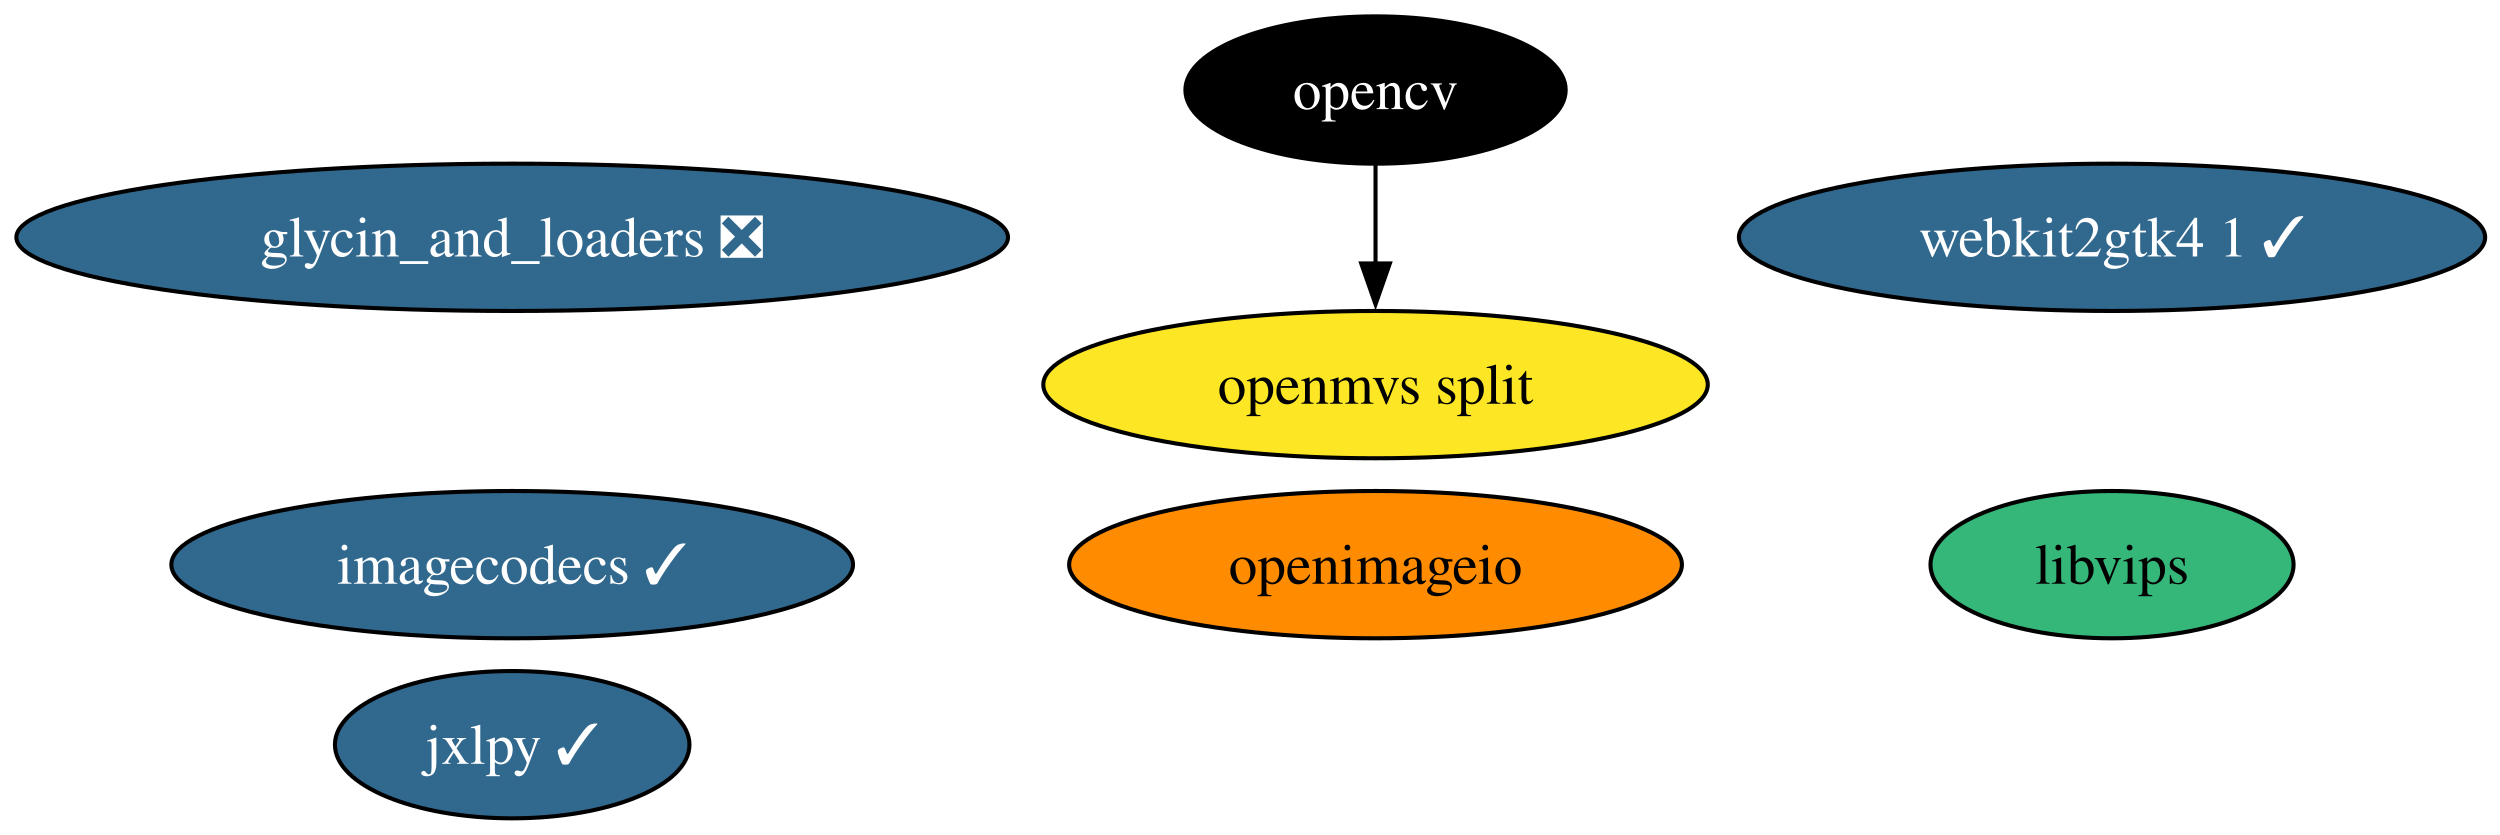
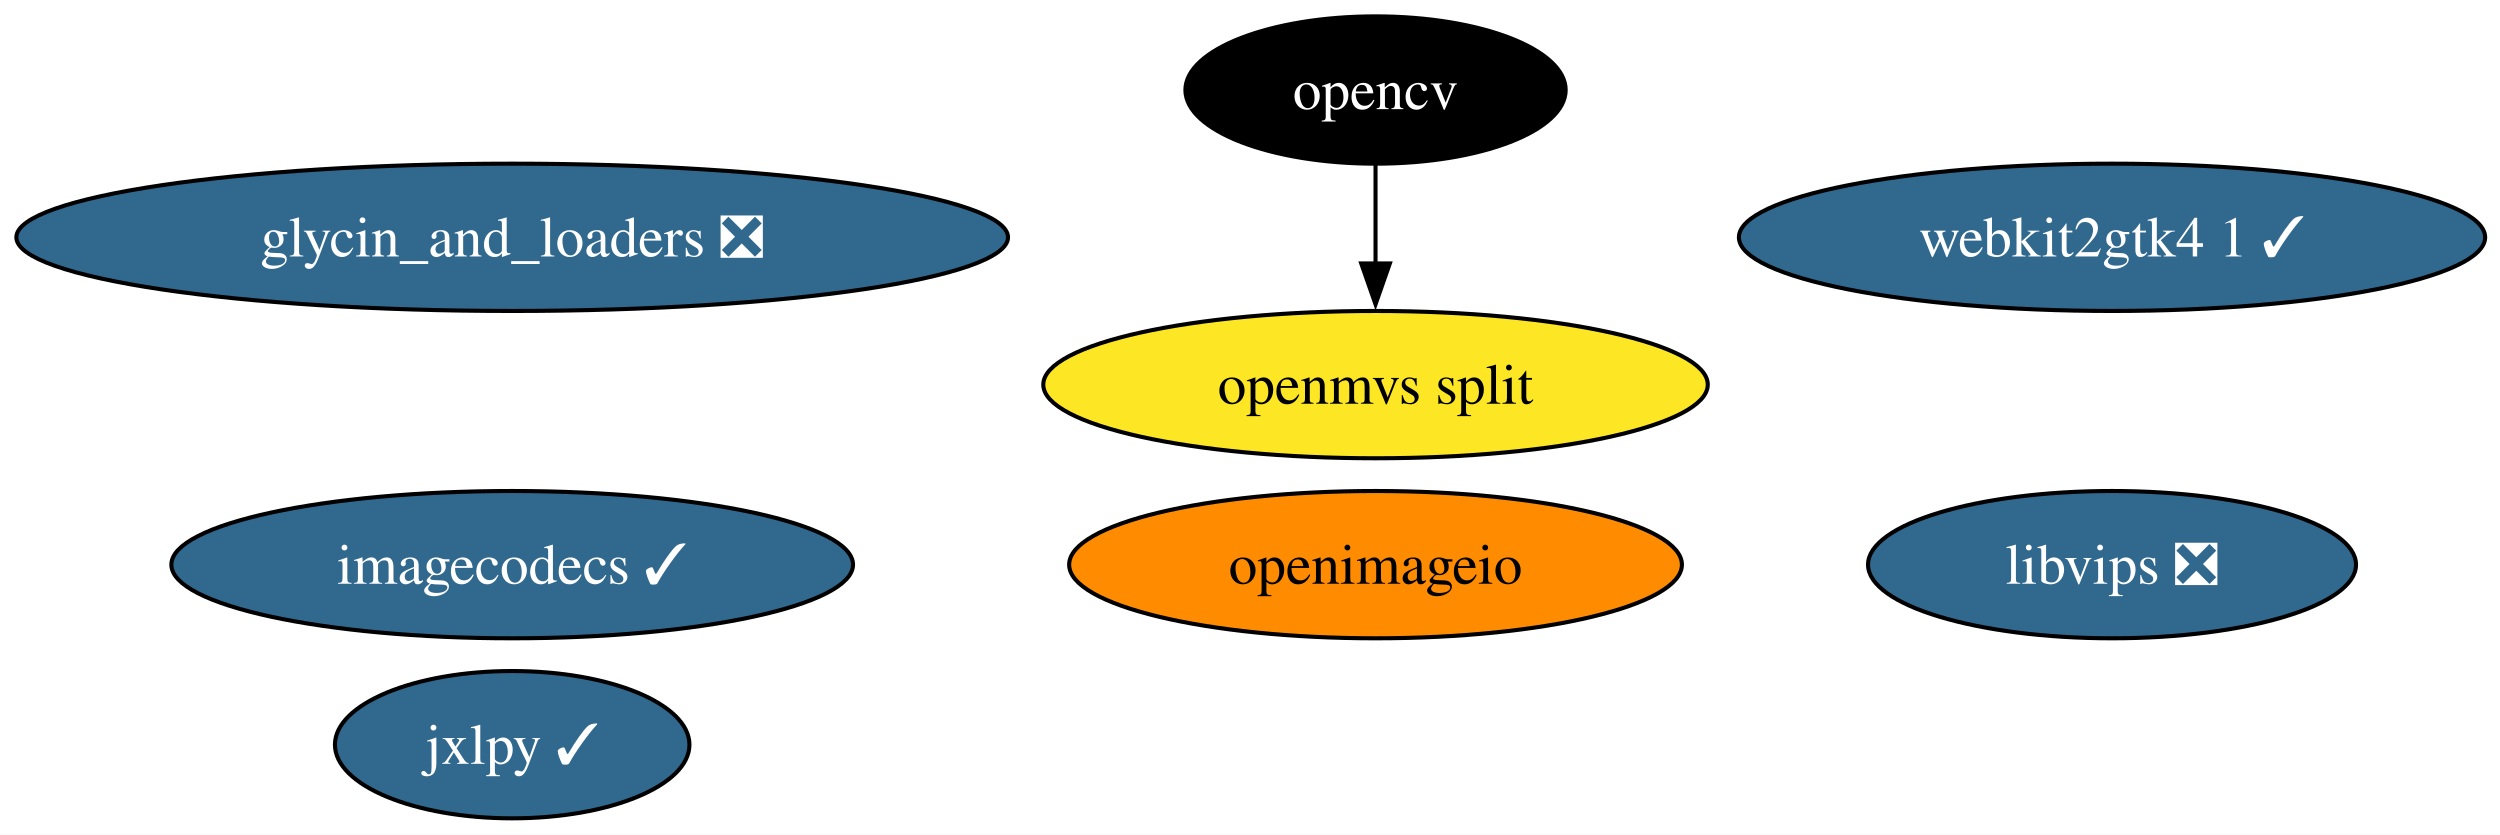
<svg xmlns="http://www.w3.org/2000/svg" xmlns:xlink="http://www.w3.org/1999/xlink" width="611pt" height="204pt" viewBox="0.00 0.00 611.00 204.00">
  <g id="graph0" class="graph" transform="scale(1 1) rotate(0) translate(4 200)">
    <polygon fill="white" stroke="none" points="-4,4 -4,-200 607.37,-200 607.37,4 -4,4" />
    <g id="node1" class="node">
      <g id="a_node1">
        <a xlink:href="https://github.com/conda-forge/glycin_and_loaders-feedstock/pull/12" xlink:title="glycin_and_loaders ❎">
          <ellipse fill="#31688e" stroke="black" cx="121.18" cy="-142" rx="121.18" ry="18" />
          <text xml:space="preserve" text-anchor="middle" x="121.18" y="-137.32" font-family="Times,serif" font-size="14.00" fill="white">glycin_and_loaders ❎</text>
        </a>
      </g>
    </g>
    <g id="node2" class="node">
      <g id="a_node2">
        <a xlink:href="https://github.com/conda-forge/imagecodecs-feedstock/pull/180" xlink:title="imagecodecs ✓">
          <ellipse fill="#31688e" stroke="black" cx="121.18" cy="-62" rx="83.3" ry="18" />
          <text xml:space="preserve" text-anchor="middle" x="121.18" y="-57.33" font-family="Times,serif" font-size="14.00" fill="white">imagecodecs ✓</text>
        </a>
      </g>
    </g>
    <g id="node3" class="node">
      <g id="a_node3">
        <a xlink:href="https://github.com/conda-forge/jxlpy-feedstock/pull/13" xlink:title="jxlpy ✓">
          <ellipse fill="#31688e" stroke="black" cx="121.18" cy="-18" rx="43.32" ry="18" />
          <text xml:space="preserve" text-anchor="middle" x="121.18" y="-13.32" font-family="Times,serif" font-size="14.00" fill="white">jxlpy ✓</text>
        </a>
      </g>
    </g>
    <g id="node4" class="node">
      <g id="a_node4">
-         <a xlink:href="https://github.com/conda-forge/libvips-feedstock" xlink:title="libvips">
-           <ellipse fill="#35b779" stroke="black" cx="512.18" cy="-62" rx="44.37" ry="18" />
-           <text xml:space="preserve" text-anchor="middle" x="512.18" y="-57.33" font-family="Times,serif" font-size="14.00">libvips</text>
+         <a xlink:href="https://github.com/conda-forge/libvips-feedstock/pull/179" xlink:title="libvips ❎">
+           <ellipse fill="#31688e" stroke="black" cx="512.18" cy="-62" rx="59.63" ry="18" />
+           <text xml:space="preserve" text-anchor="middle" x="512.18" y="-57.33" font-family="Times,serif" font-size="14.00" fill="white">libvips ❎</text>
        </a>
      </g>
    </g>
    <g id="node5" class="node">
      <g id="a_node5">
        <a xlink:href="https://github.com/conda-forge/opencv-feedstock" xlink:title="opencv">
          <ellipse fill="#000000" stroke="black" cx="332.18" cy="-178" rx="46.47" ry="18" />
          <text xml:space="preserve" text-anchor="middle" x="332.18" y="-173.32" font-family="Times,serif" font-size="14.00" fill="white">opencv</text>
        </a>
      </g>
    </g>
    <g id="node8" class="node">
      <g id="a_node8">
        <a xlink:href="https://github.com/conda-forge/openmvs-split-feedstock" xlink:title="openmvs split">
          <ellipse fill="#fde725" stroke="black" cx="332.18" cy="-106" rx="81.2" ry="18" />
          <text xml:space="preserve" text-anchor="middle" x="332.18" y="-101.33" font-family="Times,serif" font-size="14.00">openmvs split</text>
        </a>
      </g>
    </g>
    <g id="edge1" class="edge">
      <path fill="none" stroke="black" d="M332.18,-159.7C332.18,-152.41 332.18,-143.73 332.18,-135.54" />
      <polygon fill="black" stroke="black" points="335.68,-135.62 332.18,-125.62 328.68,-135.62 335.68,-135.62" />
    </g>
    <g id="node6" class="node">
      <g id="a_node6">
        <a xlink:href="https://github.com/conda-forge/openimageio-feedstock" xlink:title="openimageio">
          <ellipse fill="#ff8c00" stroke="black" cx="332.18" cy="-62" rx="74.88" ry="18" />
          <text xml:space="preserve" text-anchor="middle" x="332.18" y="-57.33" font-family="Times,serif" font-size="14.00">openimageio</text>
        </a>
      </g>
    </g>
    <g id="node7" class="node">
      <g id="a_node7">
        <a xlink:href="https://github.com/conda-forge/webkit2gtk4.1-feedstock/pull/18" xlink:title="webkit2gtk4 1 ✓">
          <ellipse fill="#31688e" stroke="black" cx="512.18" cy="-142" rx="91.19" ry="18" />
          <text xml:space="preserve" text-anchor="middle" x="512.18" y="-137.32" font-family="Times,serif" font-size="14.00" fill="white">webkit2gtk4 1 ✓</text>
        </a>
      </g>
    </g>
  </g>
</svg>
